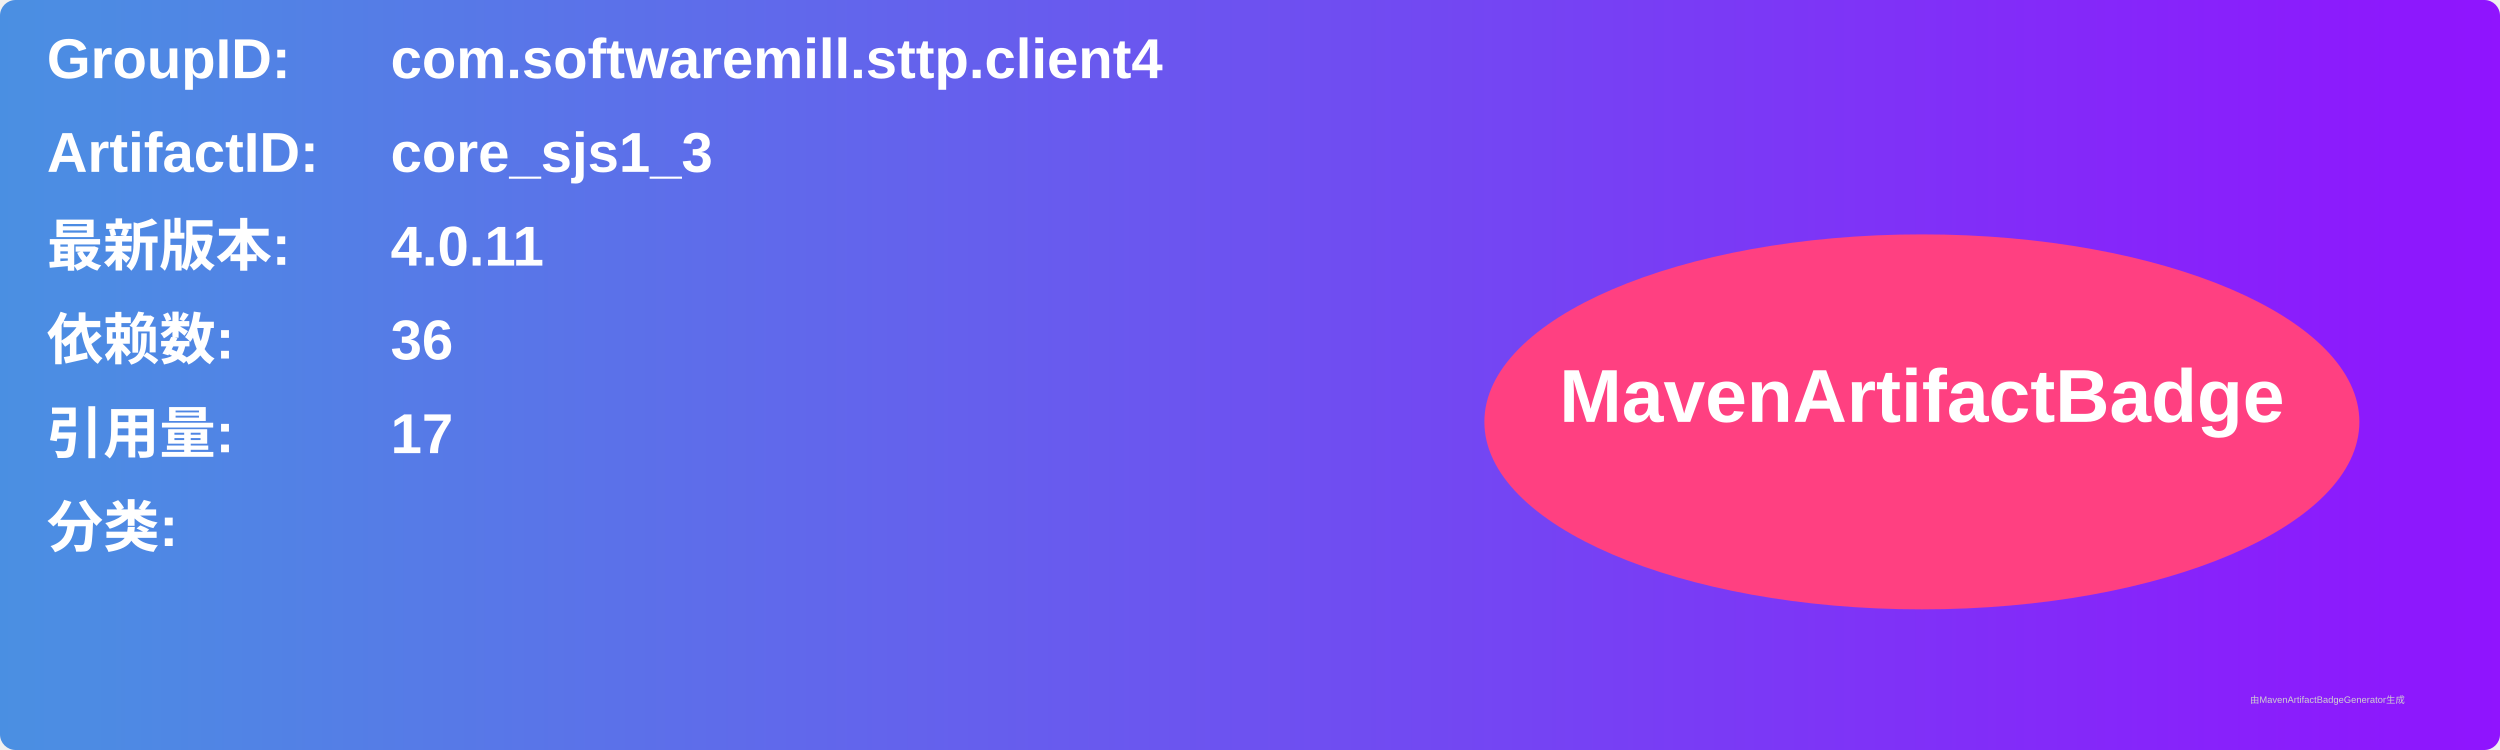
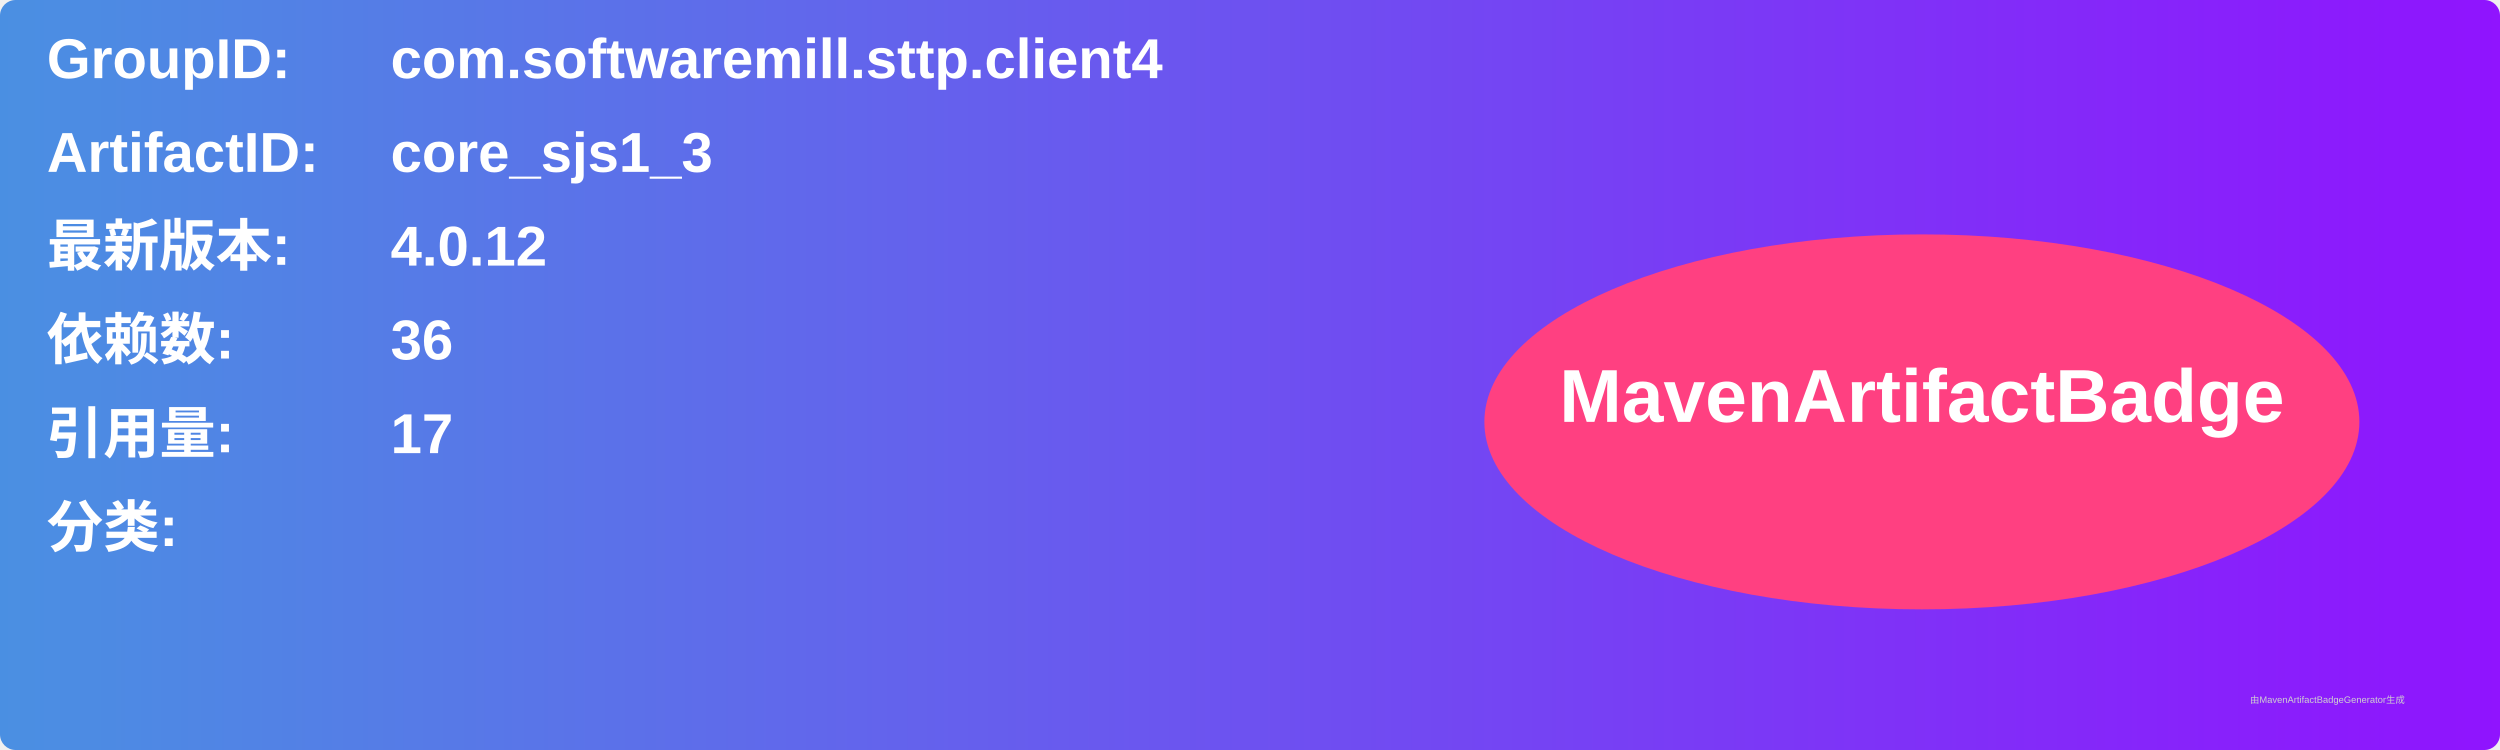
<svg xmlns="http://www.w3.org/2000/svg" width="800" height="240" viewBox="0 0 800 240">
  <linearGradient id="grad" x1="0%" y1="0%" x2="100%" y2="0%">
    <stop offset="0%" stop-color="#4a90e2" />
    <stop offset="100%" stop-color="#9013fe" />
  </linearGradient>
  <rect width="100%" height="100%" rx="5" ry="5" fill="url(#grad)" />
  <g transform="translate(15, 15)">
    <text x="0" y="10" font-family="Arial" font-size="18" fill="white" font-weight="bold" width="260">GroupID:</text>
    <text x="110" y="10" font-family="Arial" font-size="18" fill="white" font-weight="bold" width="460">com.softwaremill.sttp.client4</text>
    <text x="0" y="40" font-family="Arial" font-size="18" fill="white" font-weight="bold" width="260">ArtifactID:</text>
    <text x="110" y="40" font-family="Arial" font-size="18" fill="white" font-weight="bold" width="460">core_sjs1_3</text>
    <text x="0" y="70" font-family="Arial" font-size="18" fill="white" font-weight="bold">最新版本:</text>
    <text x="110" y="70" font-family="Arial" font-size="18" fill="white" font-weight="bold">
-       <tspan font-weight="bold">4.0.11</tspan>
+       <tspan font-weight="bold">4.0.12</tspan>
    </text>
    <text x="0" y="100" font-family="Arial" font-size="18" fill="white" font-weight="bold">依赖数: </text>
    <text x="110" y="100" font-family="Arial" font-size="18" fill="white">
      <tspan font-weight="bold">36</tspan>
    </text>
    <text x="0" y="130" font-family="Arial" font-size="18" fill="white" font-weight="bold">引用量: </text>
    <text x="110" y="130" font-family="Arial" font-size="18" fill="white">
      <tspan font-weight="bold">17</tspan>
    </text>
    <text x="0" y="160" font-family="Arial" font-size="18" fill="white" font-weight="bold">分类:</text>
    <text x="10" y="190" font-family="Arial" font-size="10" fill="white">
      <tspan font-weight="bold" />
    </text>
    <ellipse cx="600" cy="120" rx="140" ry="60" fill="#ff4081" />
    <text x="600" y="120" text-anchor="middle" font-family="Arial" font-size="24" fill="white" font-weight="bold">MavenArtifactBadge</text>
  </g>
  <text x="720" y="225" font-family="Arial" font-size="3" fill="#d0d0d0">由MavenArtifactBadgeGenerator生成</text>
</svg>
